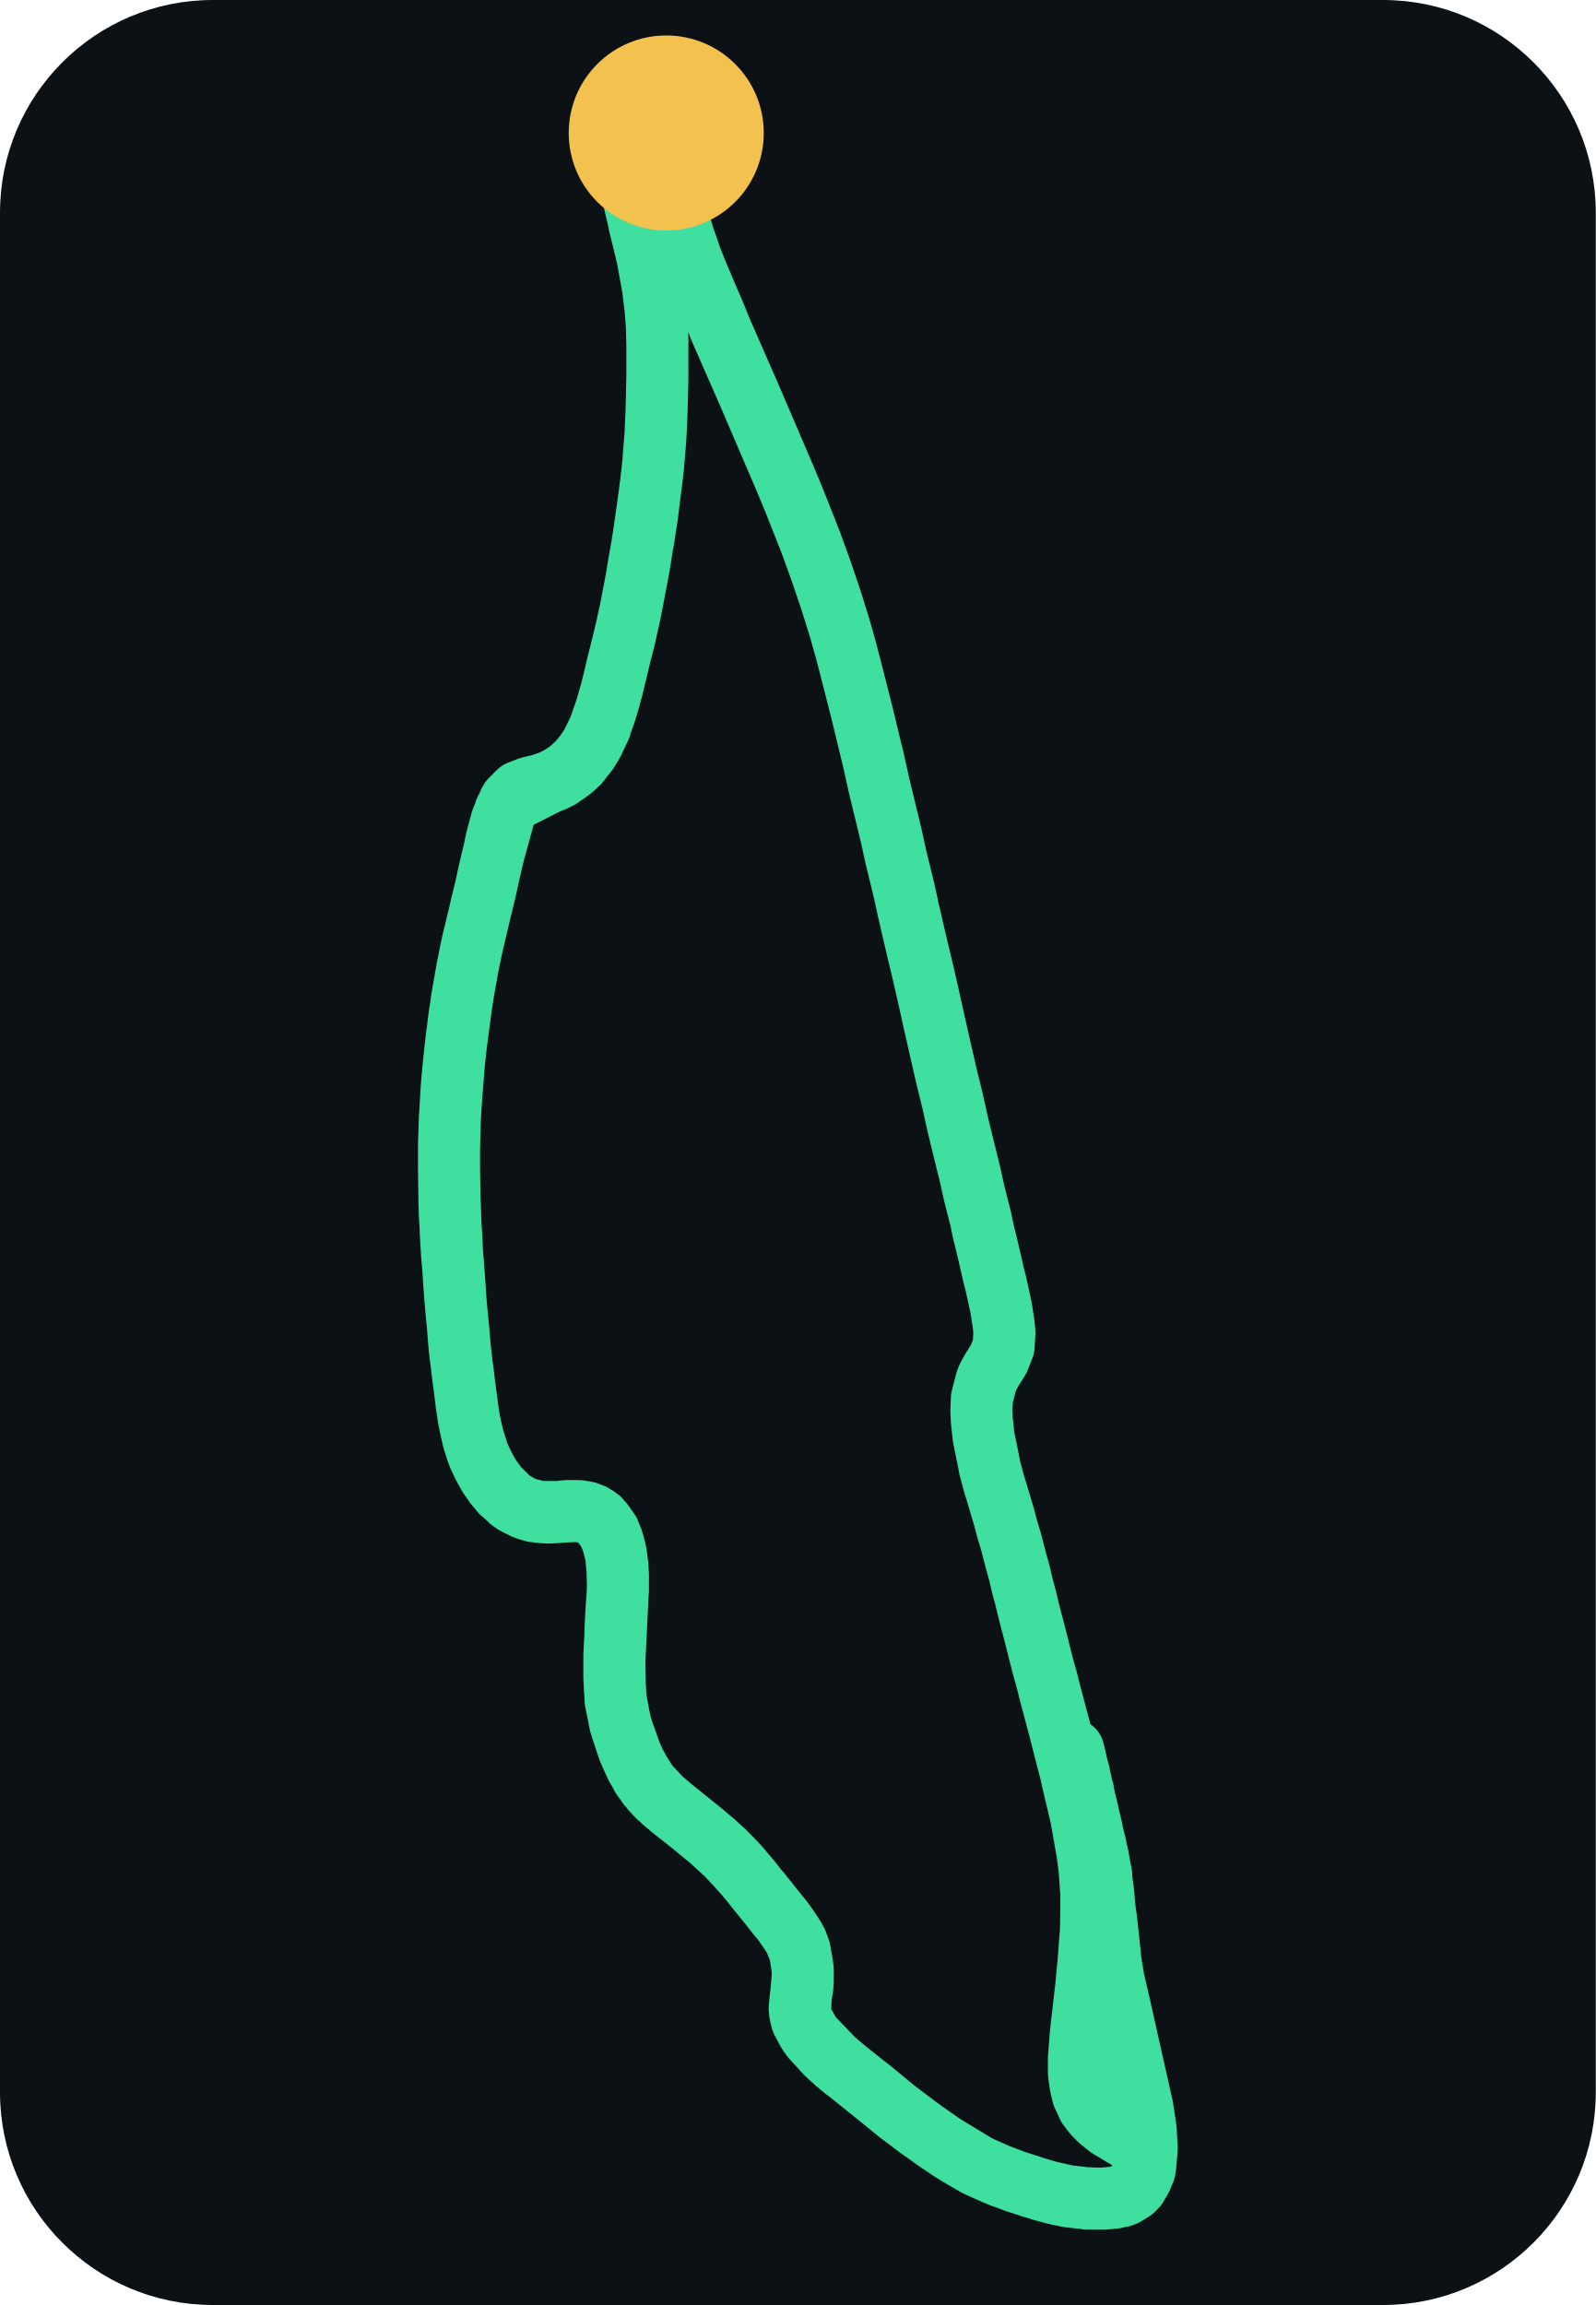
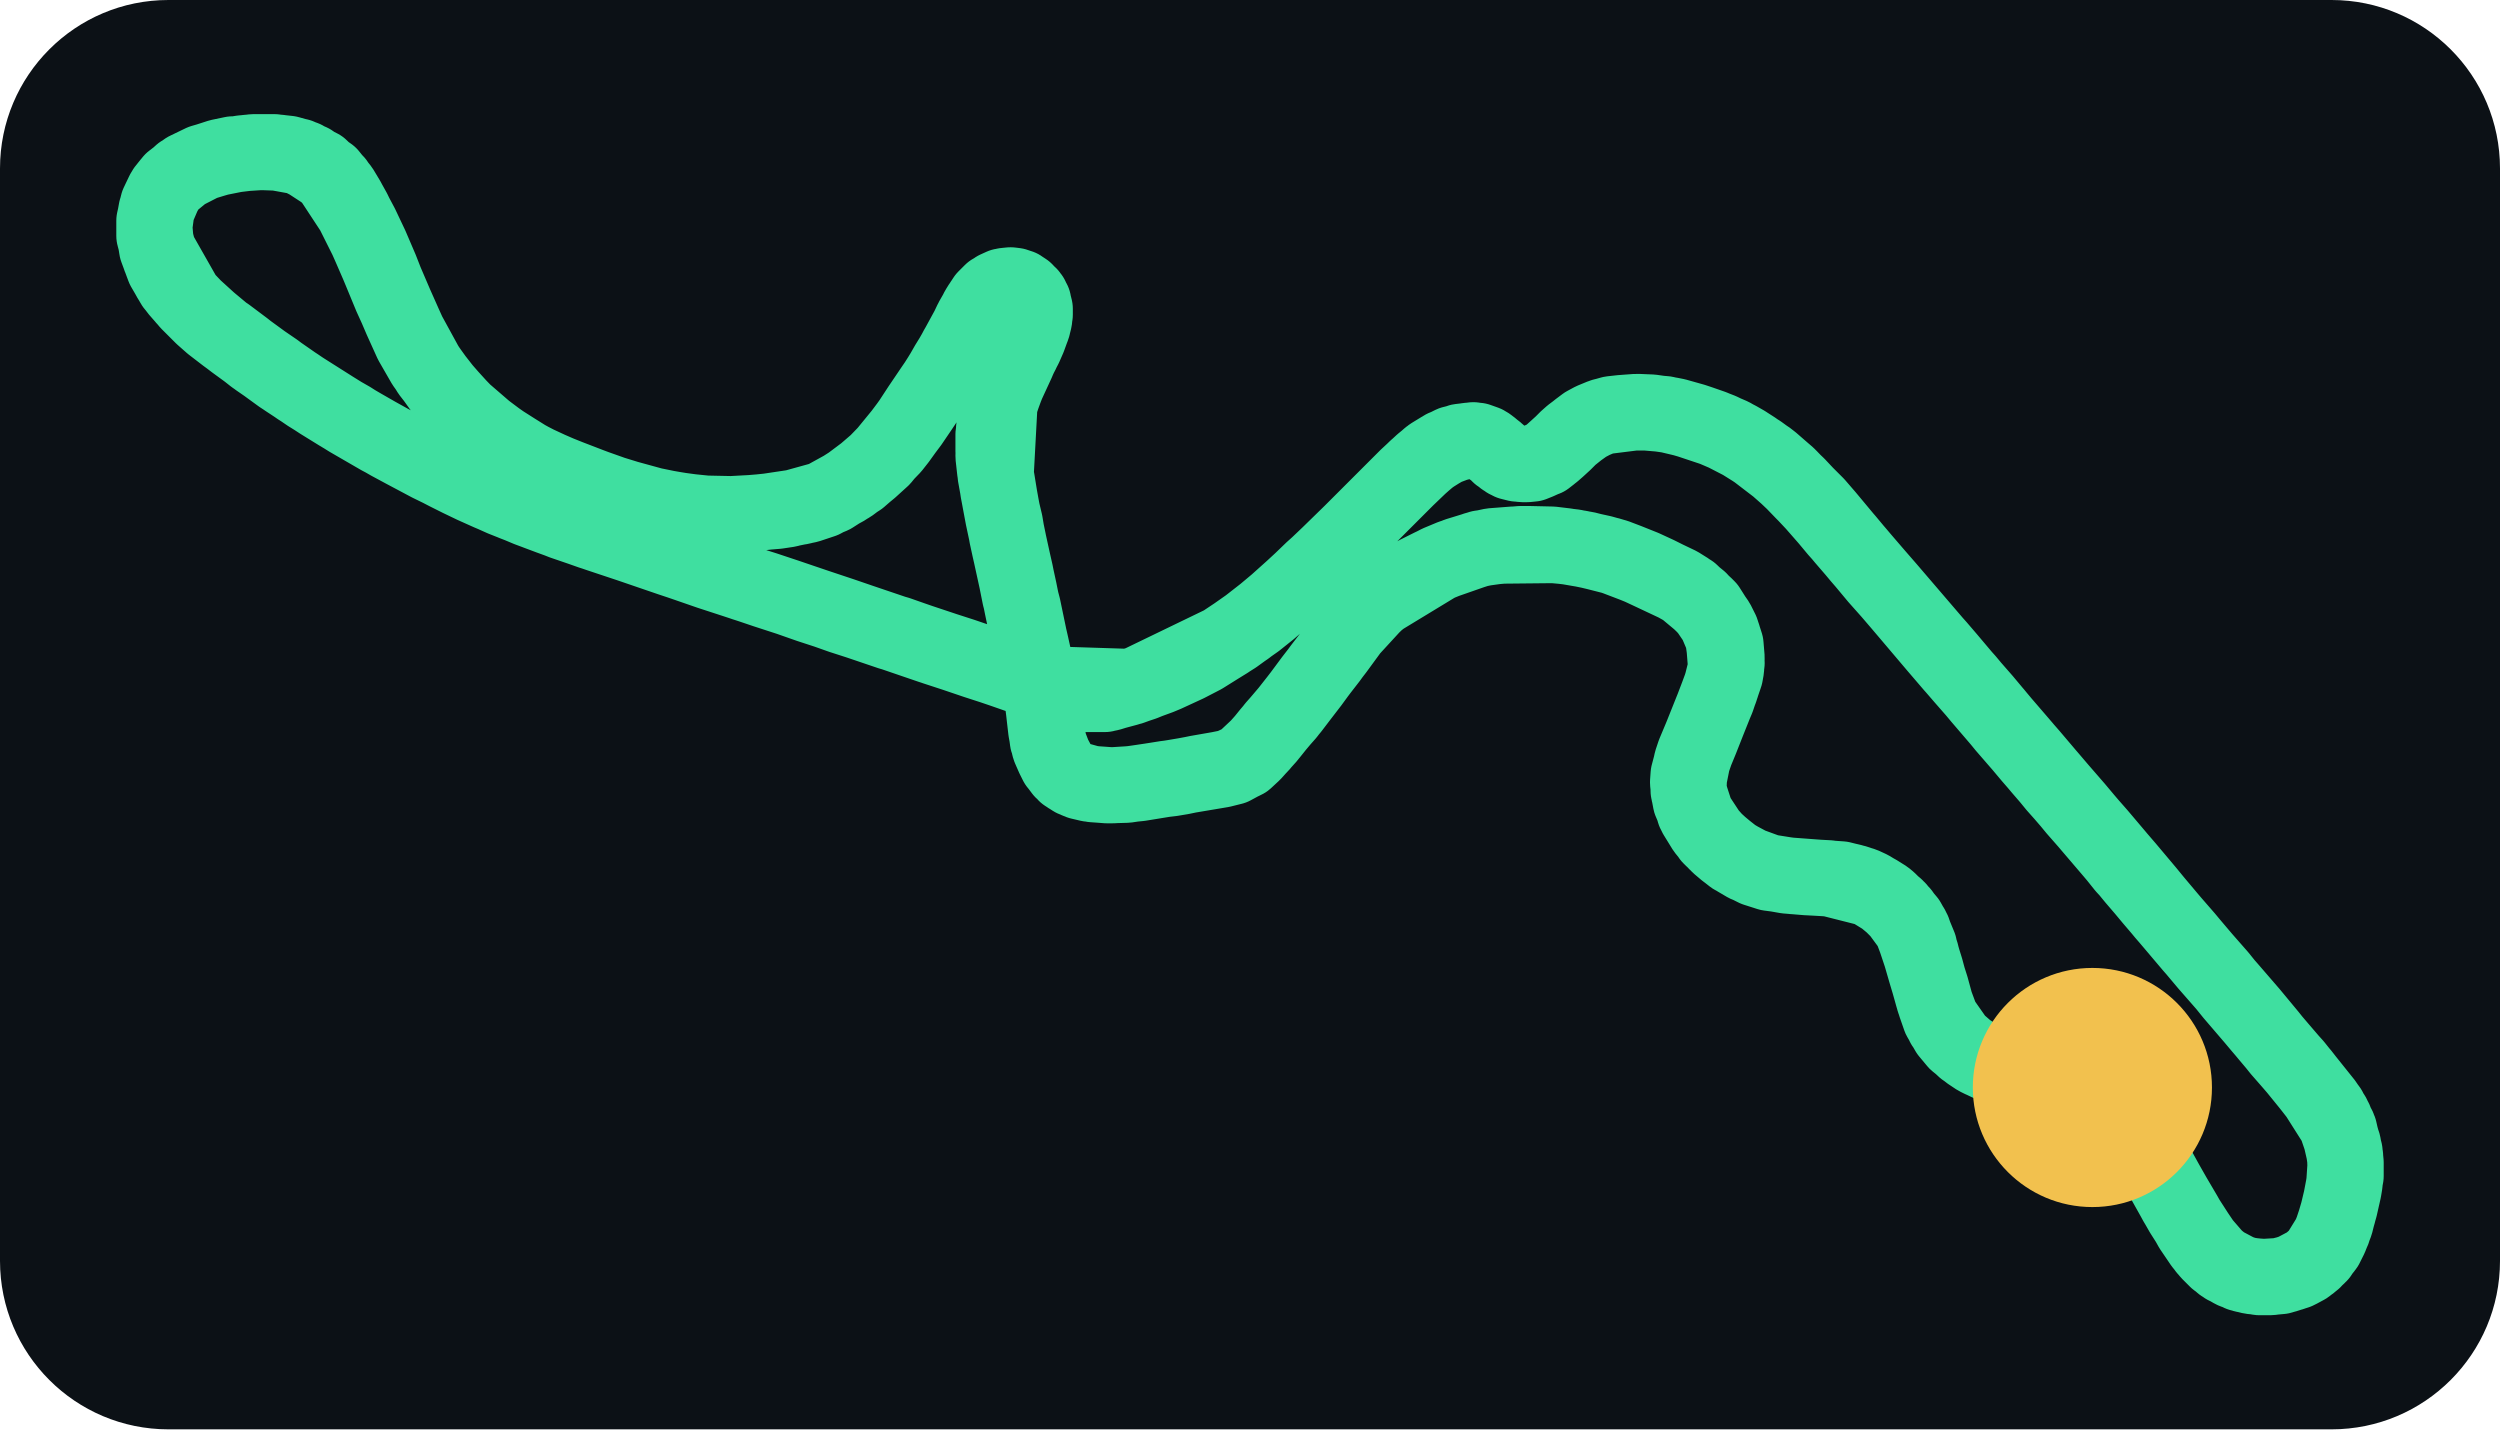
- <svg xmlns="http://www.w3.org/2000/svg" viewBox="0 0 360 520">
-   <rect width="360" height="520" rx="48" fill="#0c1116" />
-   <path d="M242.1,394.8 L242.5,396.3 L242.8,397.7 L242.9,398.2 L243.4,400.0 L243.7,401.5 L243.9,402.3 L244.0,402.9 L244.1,403.3 L244.3,403.9 L244.3,404.1 L244.3,404.2 L244.3,404.2 L244.3,404.2 L244.3,404.2 L244.3,404.2 L244.3,404.2 L244.3,404.2 L244.3,404.2 L244.3,404.2 L244.3,404.2 L244.3,404.2 L244.3,404.2 L244.3,404.2 L244.3,404.2 L244.3,404.2 L244.3,404.2 L244.3,404.2 L244.3,404.2 L244.3,404.2 L244.3,404.2 L244.3,404.2 L244.3,404.2 L244.3,404.2 L244.3,404.2 L244.3,404.2 L244.3,404.2 L244.3,404.2 L244.3,404.2 L244.3,404.3 L244.3,404.3 L244.4,404.4 L244.4,404.6 L244.5,405.0 L244.6,405.5 L244.7,406.1 L244.8,406.4 L245.1,407.6 L245.4,408.8 L245.4,409.0 L245.6,409.8 L246.1,411.9 L246.3,412.7 L246.5,413.9 L246.9,415.4 L247.1,416.2 L247.3,417.2 L247.7,419.0 L248.0,420.7 L248.1,421.3 L248.4,422.7 L248.5,424.3 L248.7,425.7 L248.9,427.2 L249.0,428.7 L249.2,430.7 L249.5,432.8 L249.8,435.5 L250.1,438.4 L250.4,441.0 L250.4,441.7 L251.2,446.6 L252.6,452.6 L253.6,457.1 L254.6,461.6 L255.7,466.5 L256.3,469.1 L256.9,471.8 L257.7,475.4 L258.0,477.3 L258.5,480.8 L258.5,481.3 L258.7,484.6 L258.4,488.1 L258.0,489.7 L257.6,490.9 L256.8,492.3 L256.0,493.4 L255.9,493.5 L255.6,493.9 L254.4,494.8 L253.2,495.4 L251.8,495.7 L250.9,495.8 L249.8,495.9 L248.8,496.0 L247.5,496.0 L245.0,495.9 L243.7,495.8 L241.1,495.5 L236.7,494.5 L235.2,494.1 L231.5,492.9 L229.6,492.3 L225.7,490.9 L220.1,488.4 L218.4,487.4 L216.0,486.0 L214.1,484.8 L211.0,482.7 L208.5,480.9 L206.6,479.5 L201.7,475.8 L197.0,471.9 L194.2,469.7 L191.2,467.3 L189.5,465.9 L188.0,464.6 L183.2,459.6 L182.7,458.9 L180.9,455.8 L180.6,454.6 L180.4,453.0 L180.8,449.3 L181.1,445.8 L181.1,444.4 L180.8,442.3 L180.4,440.1 L179.2,437.2 L177.7,434.9 L176.7,433.5 L175.2,431.7 L173.5,429.5 L172.2,427.9 L171.5,427.0 L170.4,425.7 L169.0,423.9 L166.6,421.2 L164.0,418.4 L160.4,415.1 L158.4,413.4 L154.8,410.5 L152.1,408.4 L149.7,406.4 L146.1,402.6 L143.6,398.6 L142.3,395.7 L140.1,389.5 L138.9,383.8 L138.6,378.5 L138.6,375.5 L138.6,373.5 L138.8,369.6 L138.9,366.7 L139.1,362.8 L139.4,358.8 L139.4,357.6 L139.3,353.3 L138.9,350.3 L138.4,348.3 L137.4,345.6 L136.0,343.6 L134.5,342.2 L133.4,341.6 L132.4,341.2 L130.5,340.9 L130.3,340.9 L127.7,340.9 L126.2,341.1 L124.1,341.2 L123.1,341.2 L120.3,340.9 L118.7,340.4 L116.8,339.5 L115.9,339.0 L113.1,336.6 L111.7,334.9 L110.3,332.9 L108.9,330.3 L108.0,328.4 L106.8,324.6 L106.2,322.1 L105.7,319.7 L104.8,312.9 L104.4,309.6 L103.8,305.0 L103.6,303.0 L103.3,299.1 L102.9,295.0 L102.5,289.9 L102.2,285.2 L102.0,283.1 L101.8,278.8 L101.5,274.4 L101.4,271.4 L101.3,263.9 L101.3,259.0 L101.5,252.1 L101.9,245.6 L102.0,244.1 L102.4,239.9 L102.8,236.1 L103.3,232.3 L104.2,225.5 L105.4,218.6 L106.0,215.7 L106.6,212.7 L108.2,206.1 L109.0,202.8 L109.6,200.3 L110.2,197.4 L111.0,194.0 L111.5,192.0 L114.0,182.9 L115.2,180.5 L117.1,178.6 L119.4,177.7 L121.5,177.2 L122.3,177.0 L124.5,176.2 L126.1,175.4 L128.3,174.0 L130.4,172.1 L132.4,169.7 L133.7,167.6 L135.4,164.0 L135.5,163.5 L136.7,160.1 L138.1,155.2 L139.0,151.4 L139.2,150.5 L140.8,144.1 L141.5,141.1 L142.2,137.9 L143.6,130.6 L144.2,126.9 L145.2,121.3 L146.0,116.0 L146.8,109.5 L147.3,105.4 L147.8,99.5 L147.9,97.6 L148.1,93.1 L148.2,89.7 L148.3,85.5 L148.3,78.2 L148.2,73.3 L147.8,68.7 L147.6,66.5 L146.0,57.7 L144.3,50.8 L143.7,47.9 L142.6,43.4 L141.7,39.2 L140.7,34.4 L140.6,33.3 L140.3,31.2 L140.3,27.8 L140.6,26.8 L141.6,25.3 L142.6,24.5 L144.0,24.0 L145.3,24.0 L146.1,24.2 L147.1,24.6 L148.0,25.5 L149.0,26.9 L149.4,27.7 L149.6,28.2 L149.9,28.9 L150.1,29.4 L150.5,30.7 L150.8,31.8 L151.0,32.6 L151.3,33.6 L151.4,34.4 L150.5,30.1 L150.8,31.7 L151.2,33.2 L151.6,35.8 L151.9,38.2 L152.1,40.5 L152.3,43.6 L152.4,44.9 L152.9,48.3 L153.5,51.1 L154.3,53.7 L155.9,58.3 L157.0,61.1 L159.4,66.8 L161.3,71.2 L162.5,74.2 L169.2,89.5 L170.7,93.0 L173.7,100.0 L177.0,107.7 L179.0,112.5 L181.1,117.8 L182.8,122.1 L185.2,128.7 L187.5,135.5 L189.4,141.6 L190.9,146.9 L192.6,153.5 L194.3,160.2 L194.7,161.8 L195.9,166.8 L197.0,171.3 L198.4,177.6 L199.4,181.7 L201.0,188.3 L202.1,193.3 L204.0,201.1 L205.0,205.7 L207.0,214.3 L208.3,219.7 L209.5,225.0 L210.7,230.4 L211.9,235.7 L213.5,242.7 L214.9,248.4 L216.1,253.8 L217.0,257.5 L218.8,264.8 L219.8,269.3 L221.2,274.8 L221.9,278.1 L222.6,280.9 L224.1,287.4 L224.7,289.8 L225.8,294.8 L226.4,298.6 L226.6,300.6 L226.4,303.8 L225.3,306.6 L223.8,309.0 L222.9,310.6 L222.5,311.6 L221.5,315.5 L221.4,318.3 L221.5,320.5 L221.9,324.2 L222.8,328.6 L223.3,331.2 L224.3,334.9 L224.8,336.5 L226.5,342.2 L227.2,344.9 L228.0,347.5 L229.2,352.1 L230.0,355.0 L230.6,357.6 L231.3,360.2 L232.3,364.3 L233.2,367.7 L235.3,376.0 L236.2,379.2 L236.9,382.0 L239.0,389.9 L240.4,395.4 L241.5,399.6 L241.9,401.4 L243.9,409.9 L245.1,416.7 L245.3,417.8 L245.8,421.6 L246.2,427.3 L246.2,430.8 L246.1,436.2 L246.0,436.9 L245.6,442.3 L245.0,448.6 L244.4,453.8 L244.0,457.2 L243.8,459.2 L243.6,461.7 L243.4,464.3 L243.4,467.8 L243.8,470.5 L244.3,472.6 L245.5,475.2 L246.8,476.9 L248.1,478.2 L250.2,479.9 L251.9,480.9 L253.2,481.7 L254.6,482.5 L256.1,483.4 L257.1,484.2 L257.6,484.8 L258.2,486.0 L258.4,488.2 L258.2,489.6 L257.4,491.5 L256.4,493.2 L255.5,494.1 L253.7,495.2 L251.4,495.8 L249.1,496.0 L247.7,496.0 L245.3,496.0 L244.9,495.9 L240.6,495.4 L238.2,494.9 L236.0,494.3 L232.9,493.4 L230.5,492.6 L229.5,492.3 L224.5,490.4 L220.7,488.7 L212.8,483.9 L210.8,482.5 L207.2,480.0 L204.7,478.1 L202.7,476.6 L200.5,474.8 L194.8,470.2 L191.2,467.3 L190.5,466.8 L188.7,465.3 L186.5,463.3 L183.2,459.7 L182.4,458.6 L181.1,456.2 L180.5,454.1 L180.6,450.8 L181.0,448.3 L181.1,446.9 L181.1,445.2 L181.0,443.6 L180.8,442.4 L180.4,440.0 L179.7,438.1 L178.5,436.1 L177.3,434.4 L176.7,433.5 L173.8,429.9 L170.8,426.2 L169.7,424.8 L166.7,421.2 L164.9,419.3 L163.3,417.7 L160.9,415.5 L157.6,412.8 L156.9,412.2 L151.7,408.0 L148.5,405.3 L147.0,403.7 L144.9,400.9 L142.9,397.1 L141.8,394.6 L139.9,388.8 L138.9,383.3 L138.7,380.7 L138.6,374.7 L139.4,358.2 L139.4,355.1 L139.0,350.9 L138.1,347.3 L136.9,344.9 L135.2,342.7 L133.7,341.7 L132.4,341.2 L130.6,340.9 L129.1,340.9 L127.1,341.0 L125.8,341.1 L125.3,341.1 L121.7,341.1 L118.2,340.2 L115.2,338.5 L112.1,335.4 L110.4,333.0 L109.3,331.1 L107.8,327.9 L106.8,324.8 L106.1,321.7 L105.8,320.1 L105.3,317.0 L104.9,313.7 L104.5,310.7 L103.7,303.8 L103.4,300.1 L103.0,296.1 L102.7,292.6 L102.6,290.8 L102.3,286.6 L102.0,283.3 L101.7,278.2 L101.5,272.5 L101.4,269.9 L101.3,263.7 L101.3,257.9 L101.5,252.1 L101.8,247.4 L102.4,239.9 L102.9,235.2 L103.7,228.9 L104.5,223.8 L105.4,218.7 L106.1,215.1 L106.8,212.0 L107.8,207.8 L108.7,203.9 L109.6,200.2 L110.7,195.3 L111.5,191.9 L112.0,189.5 L113.2,185.0 L114.9,181.0 L123.6,176.6 L124.9,176.1 L126.3,175.4 L128.3,174.0 L129.2,173.3 L130.5,172.1 L132.1,170.0 L133.4,168.1 L135.1,164.6 L136.4,161.1 L137.4,157.8 L138.1,155.1 L139.0,151.5 L139.9,147.7 L140.9,143.8 L141.6,140.6 L142.3,137.4 L143.1,133.2 L144.2,127.4 L144.7,124.2 L145.2,121.0 L146.1,114.8 L147.0,108.1 L147.4,104.3 L147.6,101.6 L147.9,97.8 L148.1,93.2 L148.2,89.7 L148.3,84.6 L148.3,76.7 L148.2,73.6 L147.9,69.8 L147.2,63.9 L146.1,58.2 L144.9,53.1 L144.1,49.7 L143.5,47.2 L142.4,42.5 L141.8,39.8 L141.2,36.8 L140.7,34.1 L140.5,32.8 L140.2,30.6 L140.2,29.2 L140.3,27.8 L140.6,26.9 L141.2,25.9 L141.8,25.1 L142.6,24.6 L144.0,24.1 L144.6,24.0 L145.3,24.0 L147.2,24.8 L147.7,25.2 L148.9,26.8 L150.0,29.0 L150.3,30.0" fill="none" stroke="#3fdfa0" stroke-width="14" stroke-linecap="round" stroke-linejoin="round" />
-   <circle cx="150.3" cy="30.0" r="22" fill="#f2c14e" />
+ <svg xmlns="http://www.w3.org/2000/svg" viewBox="0 0 460 263">
+   <rect width="460" height="263" rx="31" fill="#0c1116" />
+   <path d="M371.6,136.7 L373.7,139.2 L377.0,143.0 L380.5,147.1 L381.9,148.8 L386.2,153.7 L389.5,157.6 L392.7,161.5 L395.1,164.3 L397.2,166.8 L400.0,170.1 L403.3,174.0 L408.3,179.7 L410.8,182.8 L415.0,187.7 L417.3,190.4 L420.3,194.0 L422.2,196.1 L427.0,202.1 L427.8,203.1 L429.6,206.1 L431.1,210.5 L431.5,212.7 L431.6,215.1 L431.4,217.8 L431.2,219.0 L430.5,222.1 L429.9,224.2 L428.9,227.2 L426.5,231.1 L425.3,232.2 L424.1,233.0 L422.6,233.9 L420.4,234.6 L419.1,234.8 L415.7,235.0 L413.4,234.6 L412.3,234.3 L409.5,233.0 L407.4,231.3 L405.9,229.7 L404.6,227.8 L401.7,223.3 L400.5,221.3 L398.7,218.0 L397.1,215.1 L395.2,212.0 L394.4,210.7 L392.5,207.9 L391.1,206.0 L389.3,203.9 L386.4,201.1 L381.3,198.2 L380.1,197.8 L375.7,197.0 L372.9,196.8 L371.0,196.6 L369.2,196.4 L364.2,194.8 L362.1,193.4 L360.0,191.7 L358.5,189.9 L357.0,187.3 L356.2,185.0 L355.3,181.7 L354.6,179.5 L353.6,176.0 L353.4,175.2 L351.7,170.7 L349.2,167.3 L347.1,165.4 L344.0,163.5 L336.5,161.6 L332.8,161.4 L329.8,161.2 L325.4,160.5 L321.3,159.0 L319.6,158.0 L317.6,156.6 L316.3,155.5 L314.6,153.7 L313.7,152.6 L312.1,150.0 L310.8,146.0 L310.6,143.9 L310.7,142.5 L311.2,140.6 L312.2,137.7 L313.1,135.5 L314.2,132.8 L315.4,129.8 L316.5,126.9 L317.4,124.0 L317.7,122.0 L317.0,117.0 L316.1,114.9 L314.2,111.9 L313.6,111.3 L310.0,108.3 L308.4,107.4 L303.3,105.0 L301.8,104.3 L299.1,103.2 L296.3,102.2 L292.5,101.3 L289.6,100.7 L285.3,100.2 L280.7,100.1 L279.8,100.1 L274.2,100.6 L272.1,101.0 L268.2,102.2 L264.5,103.7 L253.8,110.2 L251.3,112.6 L248.8,115.4 L245.8,119.5 L243.1,123.0 L241.2,125.6 L239.2,128.2 L237.6,130.3 L234.9,133.5 L233.7,135.0 L230.5,138.6 L229.1,139.9 L226.3,141.2 L224.3,141.6 L220.3,142.3 L217.4,142.9 L215.6,143.2 L213.9,143.4 L210.7,143.9 L207.9,144.3 L204.6,144.5 L203.2,144.4 L200.4,144.2 L198.7,143.8 L196.7,142.8 L195.5,141.8 L194.9,141.0 L193.5,138.4 L193.1,137.4 L192.7,135.5 L192.5,134.4 L192.2,131.8 L191.9,129.1 L191.5,127.2 L191.3,126.2 L190.9,124.4 L189.9,119.9 L189.2,116.5 L188.7,114.1 L188.2,111.7 L187.7,109.8 L186.8,105.3 L185.8,100.9 L185.3,98.6 L184.9,96.2 L184.4,94.1 L183.7,90.4 L183.3,87.7 L182.8,83.1 L182.8,79.9 L183.5,75.9 L183.7,74.9 L185.6,69.7 L186.1,68.7 L187.5,65.7 L187.9,65.0 L188.5,63.7 L189.2,62.0 L189.9,60.2 L190.2,59.2 L190.3,58.7 L190.3,56.6 L190.1,55.5 L189.4,54.3 L188.3,53.3 L187.6,52.9 L186.8,52.6 L186.0,52.5 L185.3,52.6 L184.4,52.7 L183.3,53.2 L182.3,53.9 L181.5,54.7 L180.3,56.4 L179.7,57.5 L178.9,58.9 L178.4,60.1 L177.2,62.4 L176.2,64.0 L175.3,65.7 L173.9,68.0 L172.9,69.7 L171.6,71.6 L169.3,75.0 L167.6,77.6 L165.3,80.8 L164.2,82.2 L161.4,85.1 L159.2,87.0 L155.6,89.7 L151.4,92.0 L148.7,92.9 L145.8,93.5 L144.3,93.8 L138.1,94.5 L134.7,94.6 L129.9,94.5 L125.0,94.0 L120.1,93.0 L115.0,91.6 L111.4,90.5 L109.0,89.6 L103.8,87.6 L99.3,85.6 L97.0,84.4 L92.2,81.4 L88.2,78.4 L86.4,76.8 L84.6,75.1 L82.3,72.6 L79.1,68.5 L77.5,65.9 L75.7,62.7 L74.3,59.6 L72.7,56.0 L71.1,52.3 L69.6,48.7 L67.6,44.1 L66.1,41.1 L65.0,38.9 L60.6,32.2 L56.0,29.2 L54.9,28.8 L50.5,28.0 L47.7,28.0 L44.6,28.2 L40.9,28.8 L37.3,29.9 L33.4,31.9 L31.2,33.9 L30.1,35.4 L29.1,37.5 L28.8,38.7 L28.4,41.7 L28.6,44.1 L29.0,46.0 L34.0,54.8 L35.9,56.8 L37.3,58.1 L38.7,59.3 L41.1,61.3 L43.2,62.9 L46.9,65.6 L49.5,67.5 L51.7,69.1 L54.6,71.0 L56.8,72.5 L61.8,75.6 L64.2,77.1 L69.9,80.4 L74.8,83.0 L79.5,85.5 L82.5,87.0 L85.3,88.4 L88.7,90.0 L92.5,91.7 L98.8,94.2 L101.2,95.1 L104.5,96.3 L110.0,98.2 L112.7,99.1 L119.6,101.4 L125.5,103.4 L131.7,105.5 L133.5,106.1 L137.0,107.3 L140.8,108.5 L144.7,109.8 L150.0,111.6 L154.8,113.3 L157.9,114.3 L163.8,116.3 L165.2,116.7 L168.9,118.0 L173.4,119.5 L179.6,121.6 L183.3,122.8 L187.6,124.3 L193.6,126.3 L198.8,127.7 L203.3,127.7 L207.4,126.6 L210.4,125.6 L214.8,123.8 L217.2,122.7 L221.1,120.8 L225.8,117.9 L229.3,115.5 L233.4,112.3 L236.3,109.8 L238.7,107.6 L241.5,104.9 L243.4,103.2 L246.2,100.6 L249.9,96.9 L253.0,93.8 L254.6,92.2 L257.6,89.1 L260.6,86.2 L261.4,85.5 L263.4,83.8 L265.2,82.7 L266.8,81.9 L268.2,81.5 L269.0,81.3 L270.4,81.1 L271.9,81.1 L273.3,81.6 L274.2,82.2 L274.8,82.7 L276.1,83.8 L277.3,84.7 L278.3,85.1 L279.3,85.3 L280.1,85.4 L281.0,85.4 L283.0,84.9 L284.5,84.2 L285.8,83.2 L286.6,82.5 L287.8,81.4 L288.9,80.3 L290.4,79.1 L291.6,78.2 L293.5,77.2 L295.1,76.6 L301.5,75.8 L303.9,75.9 L307.4,76.4 L308.4,76.6 L312.5,77.8 L314.8,78.6 L316.6,79.3 L319.7,80.8 L321.1,81.6 L325.4,84.5 L328.8,87.5 L330.7,89.3 L333.8,92.6 L337.3,96.6 L339.3,99.0 L341.8,101.9 L342.9,103.2 L345.4,106.2 L347.8,108.9 L349.6,111.0 L351.3,113.0 L356.3,118.9 L359.3,122.4 L361.9,125.3 L364.4,128.3 L368.6,133.2 L371.7,136.8 L373.8,139.3 L375.7,141.5 L377.4,143.5 L382.0,148.8 L384.6,151.9 L388.7,156.7 L392.0,160.6 L396.0,165.4 L400.1,170.2 L403.2,173.8 L406.0,177.1 L408.4,179.9 L411.3,183.3 L416.0,188.9 L419.5,193.0 L421.3,195.1 L423.7,198.0 L427.4,202.6 L429.2,205.3 L430.4,208.1 L431.2,211.0 L431.6,213.9 L431.3,218.4 L430.8,220.7 L430.2,223.1 L429.2,226.5 L427.6,229.7 L425.7,231.9 L424.3,233.0 L423.0,233.7 L420.3,234.6 L418.5,234.9 L417.2,235.0 L414.4,234.8 L412.9,234.5 L410.8,233.7 L408.9,232.6 L407.1,231.0 L405.9,229.6 L404.6,227.9 L403.7,226.5 L401.8,223.4 L401.0,222.0 L400.0,220.3 L398.7,218.0 L397.3,215.6 L396.2,213.6 L394.1,210.3 L390.6,205.4 L388.9,203.5 L386.9,201.6 L383.7,199.3 L381.3,198.2 L377.9,197.3 L373.9,196.8 L370.1,196.5 L365.9,195.6 L363.8,194.6 L362.3,193.6 L360.0,191.6 L357.7,188.6 L356.9,186.9 L356.2,185.0 L355.7,183.4 L355.0,180.9 L354.3,178.3 L353.8,176.7 L353.2,174.7 L353.1,174.1 L351.7,170.7 L349.9,168.1 L347.5,165.7 L346.9,165.2 L345.3,164.2 L343.1,163.1 L341.6,162.5 L338.8,161.8 L337.4,161.7 L333.3,161.4 L329.3,161.1 L325.5,160.6 L323.0,159.8 L321.2,158.9 L319.0,157.6 L317.6,156.5 L315.8,155.0 L314.1,153.1 L312.4,150.5 L311.8,149.4 L310.7,145.5 L310.7,144.8 L310.8,142.4 L311.3,140.1 L311.8,138.6 L313.1,135.5 L314.3,132.5 L315.1,130.5 L315.9,128.6 L317.4,124.2 L317.6,123.1 L317.7,121.0 L317.5,118.6 L316.7,116.1 L315.9,114.5 L314.3,112.2 L312.7,110.4 L310.5,108.6 L308.9,107.6 L306.6,106.5 L304.4,105.5 L302.4,104.5 L296.9,102.4 L291.8,101.1 L291.0,101.0 L288.1,100.5 L285.6,100.2 L281.2,100.1 L278.4,100.2 L274.5,100.5 L271.7,101.1 L265.4,103.3 L263.3,104.3 L260.7,105.6 L256.5,108.2 L253.0,110.9 L248.5,115.8 L246.7,118.2 L245.1,120.4 L243.5,122.5 L239.5,127.8 L236.8,131.3 L234.5,133.9 L233.3,135.5 L230.6,138.5 L229.2,139.8 L226.8,141.1 L224.8,141.6 L215.9,143.1 L214.0,143.4 L209.7,144.1 L207.7,144.3 L204.5,144.5 L202.5,144.4 L201.1,144.3 L197.5,143.3 L196.1,142.4 L194.9,141.0 L193.9,139.2 L192.8,136.3 L192.5,134.0 L192.3,132.5 L191.9,129.3 L191.3,126.4 L190.7,123.5 L190.1,120.9 L189.5,117.9 L188.6,114.0 L188.1,111.6 L187.5,108.6 L186.5,104.0 L185.6,99.9 L184.6,95.2 L184.0,92.0 L183.4,88.3 L183.1,86.7 L182.8,84.0 L182.9,78.9 L183.6,75.4 L184.5,72.6 L185.3,70.6 L187.1,66.7 L187.6,65.5 L188.5,63.8 L189.2,62.2 L190.0,60.0 L190.2,58.9 L190.4,57.9 L190.4,56.8 L190.1,55.6 L189.7,54.8 L188.7,53.6 L187.7,52.9 L185.9,52.5 L184.9,52.6 L184.3,52.8 L183.4,53.2 L182.5,53.7 L181.3,54.9 L180.0,56.9 L179.0,58.9 L174.8,66.6 L174.0,67.9 L172.1,70.9 L171.5,71.8 L170.2,73.8 L167.4,77.9 L165.9,79.9 L162.3,84.3 L160.1,86.3 L158.4,87.7 L156.4,89.2 L151.5,91.9 L145.0,93.7 L143.0,94.0 L138.2,94.4 L134.5,94.6 L131.5,94.6 L128.5,94.4 L124.8,93.9 L120.8,93.2 L113.9,91.3 L107.7,89.1 L103.4,87.4 L101.1,86.4 L98.3,85.1 L94.5,83.0 L91.9,81.2 L89.5,79.4 L85.1,75.6 L81.1,71.2 L78.1,67.0 L75.8,63.0 L73.9,58.8 L72.1,54.6 L70.9,51.8 L70.0,49.5 L68.2,45.3 L66.4,41.5 L63.9,36.8 L62.7,34.8 L60.6,32.2 L57.2,29.8 L54.9,28.8 L53.1,28.3 L51.3,28.1 L49.1,28.0 L46.6,28.0 L43.3,28.4 L42.8,28.4 L40.4,28.9 L37.0,30.0 L34.3,31.3 L31.7,33.3 L30.8,34.4 L29.4,36.9 L28.8,38.6 L28.4,40.8 L28.4,42.7 L28.9,45.8 L29.9,48.5 L30.2,49.3 L32.0,52.4 L34.7,55.6 L37.3,58.2 L39.0,59.7 L41.6,61.7 L44.6,63.9 L47.5,66.1 L50.4,68.1 L52.7,69.7 L55.0,71.3 L61.0,75.1 L62.9,76.3 L68.0,79.3 L72.5,81.8 L76.8,84.1 L79.5,85.5 L82.2,86.9 L84.6,88.1 L87.1,89.3 L90.0,90.6 L94.5,92.5 L98.9,94.2 L100.3,94.7 L103.6,96.0 L107.4,97.3 L112.6,99.0 L116.0,100.2 L123.3,102.7 L125.1,103.3 L128.6,104.5 L133.5,106.1 L140.9,108.6 L145.2,110.0 L148.9,111.3 L153.5,112.8 L159.4,114.8 L163.6,116.2 L167.4,117.5 L171.2,118.8 L174.0,119.7 L177.1,120.7 L180.9,122.0 L185.7,123.6 L189.8,125.0 L192.8,126.0 L198.6,127.7 L203.2,127.7 L204.2,127.5 L209.7,125.8 L225.0,118.4 L227.4,116.8 L231.1,114.2 L233.6,112.2 L236.8,109.4 L240.3,106.1 L244.5,102.1 L248.6,98.1 L252.0,94.7 L254.3,92.4 L256.1,90.6 L258.9,87.8 L260.3,86.5 L261.7,85.2 L262.8,84.3 L263.9,83.5 L265.6,82.5 L267.2,81.7 L268.4,81.4 L270.1,81.1 L271.2,81.1 L273.8,81.9 L275.3,83.1 L276.7,84.3 L278.4,85.1 L279.3,85.3 L280.5,85.4 L281.9,85.3 L282.7,85.0 L284.5,84.2 L285.8,83.2 L287.4,81.7 L288.4,80.7 L290.5,79.0 L291.7,78.1 L293.0,77.4 L294.7,76.7 L296.5,76.2 L298.3,76.0 L301.0,75.8 L303.6,75.9 L306.2,76.2 L308.4,76.6 L311.6,77.5 L312.8,77.9 L315.1,78.7 L318.6,80.2 L321.4,81.8 L322.8,82.7 L327.5,86.3 L329.2,87.8 L331.8,90.5 L334.2,92.9 L336.1,95.1 L339.1,98.7 L341.7,101.8 L346.0,106.8 L350.8,112.4 L354.1,116.3 L356.6,119.1 L358.4,121.2 L361.1,124.4 L362.9,126.5 L365.0,128.9 L369.1,133.8 L372.3,137.5 L375.5,141.3 L377.4,143.5 L378.5,144.8 L382.9,149.9 L385.2,152.6 L388.9,156.9 L390.9,159.4 L392.1,160.7 L395.3,164.5 L399.0,168.9 L402.4,172.9 L406.1,177.3 L410.3,182.1 L414.1,186.5 L417.5,190.6 L419.5,193.1 L422.3,196.3 L424.9,199.5 L426.4,201.4 L430.2,207.4 L431.4,211.9 L431.6,213.9 L431.6,216.4 L430.8,220.6 L430.3,222.7 L429.7,225.1 L428.7,227.7 L427.9,229.3 L426.5,231.1 L425.1,232.4 L421.7,234.2 L419.3,234.8 L417.8,235.0 L416.5,235.0 L413.8,234.7 L412.2,234.3 L409.0,232.6 L407.9,231.8 L405.3,228.8 L403.0,225.4 L401.6,223.2 L400.4,221.1 L399.0,218.6 L397.1,215.2 L395.7,212.8 L392.9,208.5 L391.3,206.2 L390.3,205.1 L388.0,202.6 L385.5,200.5 L381.9,198.4 L378.4,197.3 L375.7,197.0 L371.9,196.7 L368.6,196.3 L366.2,195.7 L364.4,194.9 L361.5,193.0 L360.0,191.6 L357.2,187.6 L355.9,184.1 L355.3,181.9 L354.4,178.9 L353.5,175.8 L352.0,171.3 L351.0,169.5 L348.8,166.9 L346.4,164.9 L344.1,163.5 L342.8,162.9 L340.5,162.2 L338.2,161.8 L335.9,161.6 L334.2,161.5 L332.3,161.4 L328.7,161.1 L327.0,160.8 L324.9,160.4 L323.0,159.8 L318.9,157.6 L317.5,156.5 L315.1,154.3 L314.7,153.9 L312.2,150.1 L311.1,147.5 L310.8,145.9 L310.6,144.0 L311.5,139.5 L312.2,137.8 L312.9,136.1 L314.2,132.8 L314.8,131.3 L316.1,127.9 L316.8,126.0 L317.6,122.8 L317.2,117.7 L315.8,114.4 L314.1,111.9 L311.1,109.0 L309.0,107.7 L305.0,105.7 L302.4,104.5 L299.4,103.3 L297.3,102.5 L294.8,101.8 L290.7,100.9 L288.0,100.5 L285.8,100.3 L276.0,100.4 L272.4,100.9 L267.1,102.6 L264.7,103.6 L261.8,105.1 L259.2,106.5 L256.2,108.3 L252.8,111.1 L250.1,113.9 L248.4,115.9 L246.7,118.2 L244.6,121.1 L241.5,125.1 L239.2,128.2 L237.0,131.0 L233.6,135.0 L231.9,137.1 L228.7,140.1 L226.4,141.2 L223.8,141.7 L220.4,142.3 L216.1,143.1 L214.5,143.3 L212.0,143.7 L207.3,144.4 L203.8,144.5 L202.5,144.4 L200.9,144.2 L199.6,144.0 L198.2,143.6 L196.7,142.8 L195.5,141.7 L194.5,140.5 L193.9,139.3 L193.2,137.7 L192.6,134.8 L192.1,130.9 L192.0,129.7 L191.6,127.6 L191.0,125.0 L190.5,122.5 L190.0,120.1 L189.6,118.3 L188.7,114.4 L188.1,111.5 L187.1,106.8 L185.7,100.4 L185.5,99.4 L184.3,93.6 L183.2,87.5 L183.9,74.5 L184.6,72.4 L185.2,70.7 L186.9,67.1 L187.4,66.0 L188.0,64.7 L188.6,63.5 L189.4,61.6 L189.9,60.3 L190.3,58.5 L190.4,57.0 L190.1,55.6 L189.7,54.7 L188.6,53.5 L187.8,53.0 L187.1,52.7 L185.5,52.6 L184.7,52.7 L183.9,53.0 L182.4,53.8 L181.9,54.3 L180.9,55.5 L180.2,56.6 L179.4,58.1 L178.8,59.1 L177.9,61.0 L177.1,62.5 L175.2,65.8 L174.4,67.1 L173.6,68.5 L172.5,70.3 L170.8,72.9 L169.4,75.0 L167.5,77.8 L165.1,81.0 L164.0,82.4 L161.2,85.3 L158.1,88.0 L153.1,91.2 L150.2,92.4 L147.4,93.2 L141.4,94.1 L136.6,94.6 L131.9,94.6 L131.0,94.6 L126.7,94.2 L121.2,93.3 L115.7,91.8 L111.8,90.6 L108.6,89.4 L104.7,87.9 L102.7,87.1 L99.9,85.9 L96.8,84.3 L92.4,81.5 L90.4,80.1 L88.2,78.4 L86.3,76.8 L83.7,74.1 L80.9,70.9 L79.1,68.4 L78.4,67.4 L74.9,61.0 L73.5,57.8 L72.0,54.5 L70.1,49.9 L69.1,47.5 L67.5,43.9 L66.6,42.1 L65.0,38.8 L64.0,37.0 L61.8,33.6 L58.9,30.8 L55.0,28.8 L51.4,28.1 L48.6,28.0 L47.7,28.0 L45.6,28.1 L43.3,28.4 L40.3,29.0 L37.2,29.9 L34.3,31.3 L31.5,33.6 L30.4,34.9 L28.9,38.4 L28.4,40.6 L28.4,43.4 L29.4,47.2 L30.4,49.6 L31.4,51.4 L32.7,53.3 L34.1,54.9 L35.6,56.5 L38.9,59.5 L41.1,61.3 L41.7,61.7 L44.9,64.1 L46.8,65.6 L50.6,68.2 L52.6,69.7 L56.7,72.4 L59.0,73.9 L62.4,76.0 L64.5,77.2 L65.6,77.9 L71.7,81.4 L74.3,82.8 L79.0,85.3 L83.5,87.5 L87.2,89.3 L91.0,91.0 L97.2,93.6 L102.3,95.5 L105.4,96.6 L108.8,97.8 L112.6,99.0 L118.1,100.9 L121.6,102.1 L125.4,103.4 L130.6,105.2 L135.2,106.7 L144.6,109.8 L148.5,111.1 L154.8,113.2 L158.3,114.4 L164.5,116.5 L166.6,117.2 L172.1,119.1 L177.6,120.9 L181.8,122.3 L186.8,124.0 L192.5,125.9 L208.1,126.4 L213.3,124.5 L214.5,124.0 L218.4,122.2 L221.3,120.7 L225.3,118.2 L227.2,117.0 L231.2,114.1 L234.9,111.0 L237.8,108.4 L240.4,106.0 L244.4,102.3 L247.4,99.4 L250.8,96.0 L253.4,93.4 L256.6,90.2 L258.8,88.0 L261.2,85.7 L263.0,84.1 L265.7,82.4 L268.6,81.3 L271.1,81.0 L273.2,81.6 L275.2,83.0 L275.9,83.7 L276.8,84.3 L277.9,85.0 L279.1,85.3 L281.0,85.4 L282.0,85.3 L283.0,84.9 L284.1,84.4 L284.4,84.3 L285.3,83.6 L286.3,82.7 L287.4,81.7 L288.3,80.8 L289.2,80.0 L290.4,79.1 L291.8,78.1 L293.1,77.4 L295.0,76.6 L299.6,75.9 L302.9,75.9 L306.4,76.2 L310.2,77.1 L315.3,78.8 L317.4,79.7 L320.5,81.3 L323.7,83.3 L325.9,84.9 L328.2,86.9 L328.9,87.5 L332.3,91.0 L334.5,93.3 L338.0,97.5 L339.7,99.4 L342.2,102.4 L345.4,106.1 L347.4,108.4 L357.0,119.6 L359.4,122.5 L361.3,124.7 L364.1,127.9 L367.1,131.4 L368.9,133.6 L371.5,136.6 L373.6,139.0 L376.4,142.3 L378.2,144.5 L380.6,147.2 L385.3,152.7 L388.2,156.1 L391.3,159.7 L395.0,164.1 L398.2,168.0 L402.2,172.6 L404.2,175.0 L407.5,178.9 L409.6,181.3 L413.6,186.0 L417.1,190.2 L420.3,194.0 L423.5,197.7 L426.7,201.8 L428.5,204.1 L430.4,207.9 L431.5,212.7 L431.6,216.0 L431.0,219.8 L430.2,223.2 L429.6,225.3 L428.4,228.3 L426.8,230.8 L424.4,232.9 L422.9,233.7 L421.3,234.3 L419.7,234.8 L417.5,235.0 L416.2,235.0 L414.2,234.8 L413.0,234.5 L411.0,233.8 L409.3,232.8 L407.9,231.8 L406.5,230.4 L405.2,228.8 L403.3,226.0 L401.9,223.5 L399.9,220.1 L397.4,215.7 L395.7,212.8 L394.3,210.4 L392.9,208.4 L392.3,207.5 L389.9,204.5 L388.5,203.0 L385.0,200.1" fill="none" stroke="#3fdfa0" stroke-width="14" stroke-linecap="round" stroke-linejoin="round" />
+   <circle cx="385.0" cy="200.1" r="22" fill="#f2c14e" />
</svg>
